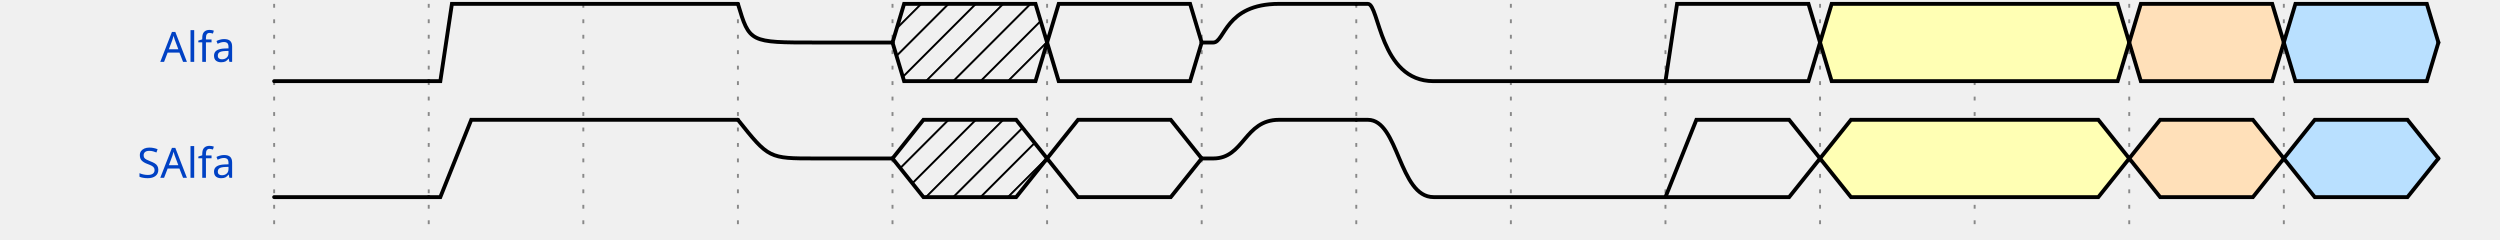
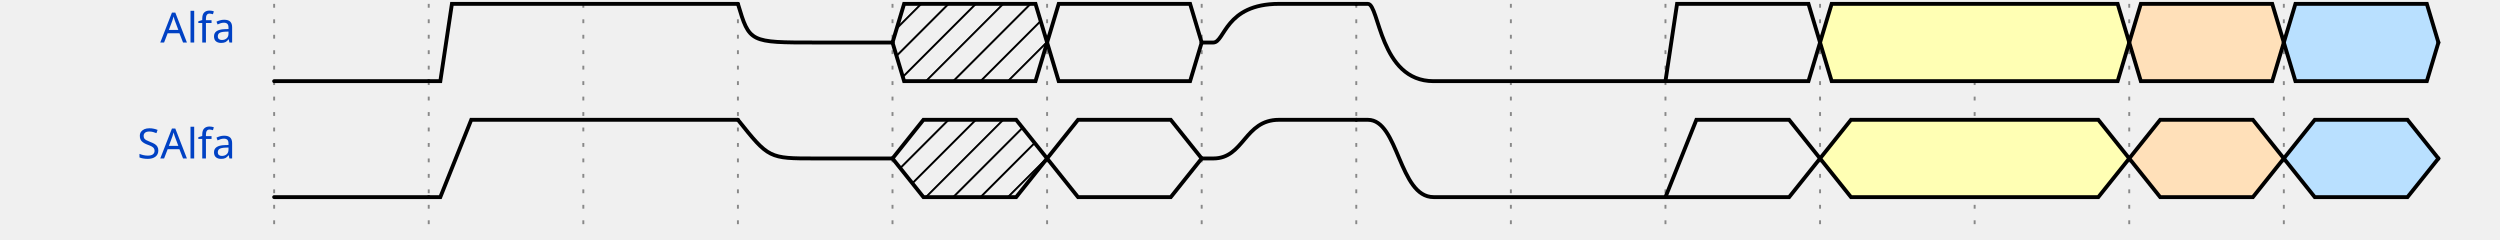
<svg xmlns="http://www.w3.org/2000/svg" width="626" height="60.0" viewBox="-1 -1 627 62.0" overflow="hidden">
  <style>
.text, text{font-size:0.9em;
    font-style:normal;
    font-variant:normal;
    font-weight:500;
    font-stretch:normal;
    text-align:center;
    fill-opacity:1;
    font-family:fira mono, droid sans mono, monospace;}
.data{font-size:0.7em;
    font-style:normal;
    font-variant:normal;
    font-weight:500;
    font-stretch:normal;
    text-align:center;
    fill-opacity:1;
    font-family:fira mono, droid sans mono, monospace;}
.muted{fill:#aaa}
.warning{fill:#f6b900}
.error{fill:#f60000}
.info{fill:#0041c4}
.title{
    fill: #0041c4;
    font-weight: 500;
    font-size: 0.9em;
    font-family: fira mono;
    text-align: right;
}
.success{fill:#00ab00}
.attr{font-size:9px;}
.h1{font-size:18.31px;font-weight:bold}
.border{stroke-width: 1.25px; stroke: #000}
.h2{font-size:14.65px;font-weight:bold}
.h3{font-size:11.72px;font-weight:bold}
.h4{font-size:9.38px;font-weight:bold}
.h5{font-size:7.50px;font-weight:bold}
.h6{font-size:6px;font-weight:bold}
.path{fill:none;
    stroke:#000;
    stroke-width:1;
    stroke-linecap:round;
    stroke-linejoin:miter;
    stroke-miterlimit:4;
    stroke-opacity:1;
    stroke-dasharray:none}
.stripe{fill:none;
    stroke:#000;
    stroke-width:0.5;
    stroke-linecap:round;
    stroke-linejoin:miter;
    stroke-miterlimit:4;
    stroke-opacity:1;
    stroke-dasharray:none}
.hash{fill:url(#diagonalHatch);}
.arrow{fill:#000000;fill-opacity:1;stroke:none}
.hide{fill:#ffffff;fill-opacity:1;stroke:2}
.s2-polygon {fill:none;fill-opacity:0;stroke:none}
.s3-polygon {fill:#ffffb4;fill-opacity:1;stroke:none}
.s4-polygon {fill:#ffe0b9;fill-opacity:1;stroke:none}
.s5-polygon {fill:#b9e0ff;fill-opacity:1;stroke:none}
.tick {stroke: rgb(136, 136, 136); stroke-width: 0.5; stroke-dasharray: 1,3;}
.edge {fill:none;stroke:#00F;stroke-width:1}
.edge-background {fill:#ffffff;fill-opacity:1;stroke:2}
.edge-arrow{fill:#00F;fill-opacity:1;stroke:none}
.edge ~ text {font-size:0.625em; transform: translate(0, 2.5px);}
</style>
  <defs>
    <pattern id="diagonalHatch" width="5" height="5" patternTransform="rotate(45 0 0)" patternUnits="userSpaceOnUse">
      <line x1="0" y1="0" x2="0" y2="5" style="stroke:black; stroke-width:1" />
    </pattern>
    <marker id="arrow" viewBox="0 0 10 10" refX="10" refY="5" markerWidth="7" markerHeight="7" markerUnits="userSpaceOnUse" orient="auto-start-reverse" style="fill:#00F;">
      <path d="M 0 0 L 10 5 L 0 10 z" />
    </marker>
    <filter x="0" y="0" width="1" height="1" id="solid">
      <feFlood flood-color="white" />
      <feComposite in="SourceGraphic" />
    </filter>
  </defs>
  <g id="a">
    <g id="ticks_2" transform="translate(60, 0)">
      <path d="M0,0 L0,60.0" class="tick" />
      <path d="M40,0 L40,60.0" class="tick" />
      <path d="M80,0 L80,60.0" class="tick" />
      <path d="M120,0 L120,60.0" class="tick" />
      <path d="M160,0 L160,60.0" class="tick" />
      <path d="M200,0 L200,60.0" class="tick" />
      <path d="M240,0 L240,60.0" class="tick" />
      <path d="M280,0 L280,60.0" class="tick" />
      <path d="M320,0 L320,60.0" class="tick" />
      <path d="M360,0 L360,60.0" class="tick" />
      <path d="M400,0 L400,60.0" class="tick" />
      <path d="M440,0 L440,60.0" class="tick" />
      <path d="M480,0 L480,60.0" class="tick" />
      <path d="M520,0 L520,60.0" class="tick" />
    </g>
    <g id="Alfa" transform="translate(60, 0)">
-       <text x="-10" y="15" text-anchor="end" xml:space="preserve" class="title">Alfa</text>
+       <text x="-10" y="10.0" text-anchor="end" xml:space="preserve" class="title">Alfa</text>
      <g data-symbol="BRICKS.zero" transform="translate(0, 0)" class="s2">
        <path d="M0,20 L3,20 L6,20 L40,20" class="path" />
      </g>
      <g data-symbol="BRICKS.one" transform="translate(40, 0)" class="s2">
        <path d="M0,20 L3,20 L6,0 L80,0" class="path" />
      </g>
      <g data-symbol="BRICKS.highz" transform="translate(120, 0)" class="s2">
        <path d="M0,0 C3.0,10.0 3.0,10.0 20,10.0 L40,10.0" class="path" />
      </g>
      <g data-symbol="BRICKS.x" transform="translate(160, 0)" class="s2">
        <polygon points="0,10.0 3,0 37,0 40,10.0 37,20 3,20 0,10.0 " class="hash" />
        <path d="M0,10.0 L3,0 L37,0 L40,10.0" class="path" />
        <path d="M0,10.0 L3,20 L37,20 L40,10.0" class="path" />
      </g>
      <g data-symbol="BRICKS.data" transform="translate(200, 0)" class="s2">
        <polygon points="0,10.0 3,0 37,0 40,10.0 37,20 3,20 0,10.0 " class="s2-polygon" />
        <path d="M0,10.0 L3,0 L37,0 L40,10.0" class="path" />
        <path d="M0,10.0 L3,20 L37,20 L40,10.0" class="path" />
      </g>
      <g data-symbol="BRICKS.up" transform="translate(240, 0)" class="s2">
        <path d="M0,10.0 L3,10.0 C6,10.0 6,0 20,0 L40,0" class="path" />
      </g>
      <g data-symbol="BRICKS.down" transform="translate(280, 0)" class="s2">
        <path d="M0,0 L3,0 C6,0 6,20 20,20 L80,20" class="path" />
      </g>
      <g data-symbol="BRICKS.data" transform="translate(360, 0)" class="s2">
        <polygon points="0,20 3,0 37,0 40,10.0 37,20 3,20 0,20 " class="s2-polygon" />
        <path d="M0,20 L3,0 L37,0 L40,10.0" class="path" />
        <path d="M0,20 L3,20 L37,20 L40,10.0" class="path" />
      </g>
      <g data-symbol="BRICKS.data" transform="translate(400, 0)" class="s3">
        <polygon points="0,10.0 3,0 77,0 80,10.0 77,20 3,20 0,10.0 " class="s3-polygon" />
        <path d="M0,10.0 L3,0 L77,0 L80,10.0" class="path" />
        <path d="M0,10.0 L3,20 L77,20 L80,10.0" class="path" />
      </g>
      <g data-symbol="BRICKS.data" transform="translate(480, 0)" class="s4">
        <polygon points="0,10.0 3,0 37,0 40,10.0 37,20 3,20 0,10.0 " class="s4-polygon" />
        <path d="M0,10.0 L3,0 L37,0 L40,10.0" class="path" />
        <path d="M0,10.0 L3,20 L37,20 L40,10.0" class="path" />
      </g>
      <g data-symbol="BRICKS.data" transform="translate(520, 0)" class="s5">
        <polygon points="0,10.0 3,0 37,0 40,10.0 37,20 3,20 0,10.0 " class="s5-polygon" />
        <path d="M0,10.0 L3,0 L37,0 L40,10.0" class="path" />
        <path d="M0,10.0 L3,20 L37,20 L40,10.0" class="path" />
      </g>
    </g>
    <g id="SAlfa" transform="translate(60, 30.0)">
-       <text x="-10" y="15" text-anchor="end" xml:space="preserve" class="title">SAlfa</text>
+       <text x="-10" y="10.0" text-anchor="end" xml:space="preserve" class="title">SAlfa</text>
      <g data-symbol="BRICKS.zero" transform="translate(0, 0)" class="s2">
        <path d="M0,20 L3,20 L11,20 L40,20" class="path" />
      </g>
      <g data-symbol="BRICKS.one" transform="translate(40, 0)" class="s2">
        <path d="M0,20 L3,20 L11,0 L80,0" class="path" />
      </g>
      <g data-symbol="BRICKS.highz" transform="translate(120, 0)" class="s2">
        <path d="M0,0 C8.0,10.0 8.0,10.0 20,10.0 L40,10.0" class="path" />
      </g>
      <g data-symbol="BRICKS.x" transform="translate(160, 0)" class="s2">
        <polygon points="0,10.0 8,0 32,0 40,10.0 32,20 8,20 0,10.0 " class="hash" />
        <path d="M0,10.0 L8,0 L32,0 L40,10.0" class="path" />
        <path d="M0,10.0 L8,20 L32,20 L40,10.0" class="path" />
      </g>
      <g data-symbol="BRICKS.data" transform="translate(200, 0)" class="s2">
        <polygon points="0,10.0 8,0 32,0 40,10.0 32,20 8,20 0,10.0 " class="s2-polygon" />
        <path d="M0,10.0 L8,0 L32,0 L40,10.0" class="path" />
        <path d="M0,10.0 L8,20 L32,20 L40,10.0" class="path" />
      </g>
      <g data-symbol="BRICKS.up" transform="translate(240, 0)" class="s2">
        <path d="M0,10.0 L3,10.0 C11,10.0 11,0 20,0 L40,0" class="path" />
      </g>
      <g data-symbol="BRICKS.down" transform="translate(280, 0)" class="s2">
        <path d="M0,0 L3,0 C11,0 11,20 20,20 L80,20" class="path" />
      </g>
      <g data-symbol="BRICKS.data" transform="translate(360, 0)" class="s2">
        <polygon points="0,20 8,0 32,0 40,10.0 32,20 8,20 0,20 " class="s2-polygon" />
        <path d="M0,20 L8,0 L32,0 L40,10.0" class="path" />
        <path d="M0,20 L8,20 L32,20 L40,10.0" class="path" />
      </g>
      <g data-symbol="BRICKS.data" transform="translate(400, 0)" class="s3">
        <polygon points="0,10.0 8,0 72,0 80,10.0 72,20 8,20 0,10.0 " class="s3-polygon" />
        <path d="M0,10.0 L8,0 L72,0 L80,10.0" class="path" />
        <path d="M0,10.0 L8,20 L72,20 L80,10.0" class="path" />
      </g>
      <g data-symbol="BRICKS.data" transform="translate(480, 0)" class="s4">
        <polygon points="0,10.0 8,0 32,0 40,10.0 32,20 8,20 0,10.0 " class="s4-polygon" />
        <path d="M0,10.0 L8,0 L32,0 L40,10.0" class="path" />
        <path d="M0,10.0 L8,20 L32,20 L40,10.0" class="path" />
      </g>
      <g data-symbol="BRICKS.data" transform="translate(520, 0)" class="s5">
        <polygon points="0,10.0 8,0 32,0 40,10.0 32,20 8,20 0,10.0 " class="s5-polygon" />
        <path d="M0,10.0 L8,0 L32,0 L40,10.0" class="path" />
        <path d="M0,10.0 L8,20 L32,20 L40,10.0" class="path" />
      </g>
    </g>
  </g>
  <g id="edge" transform="translate(60, 0)">
</g>
</svg>
